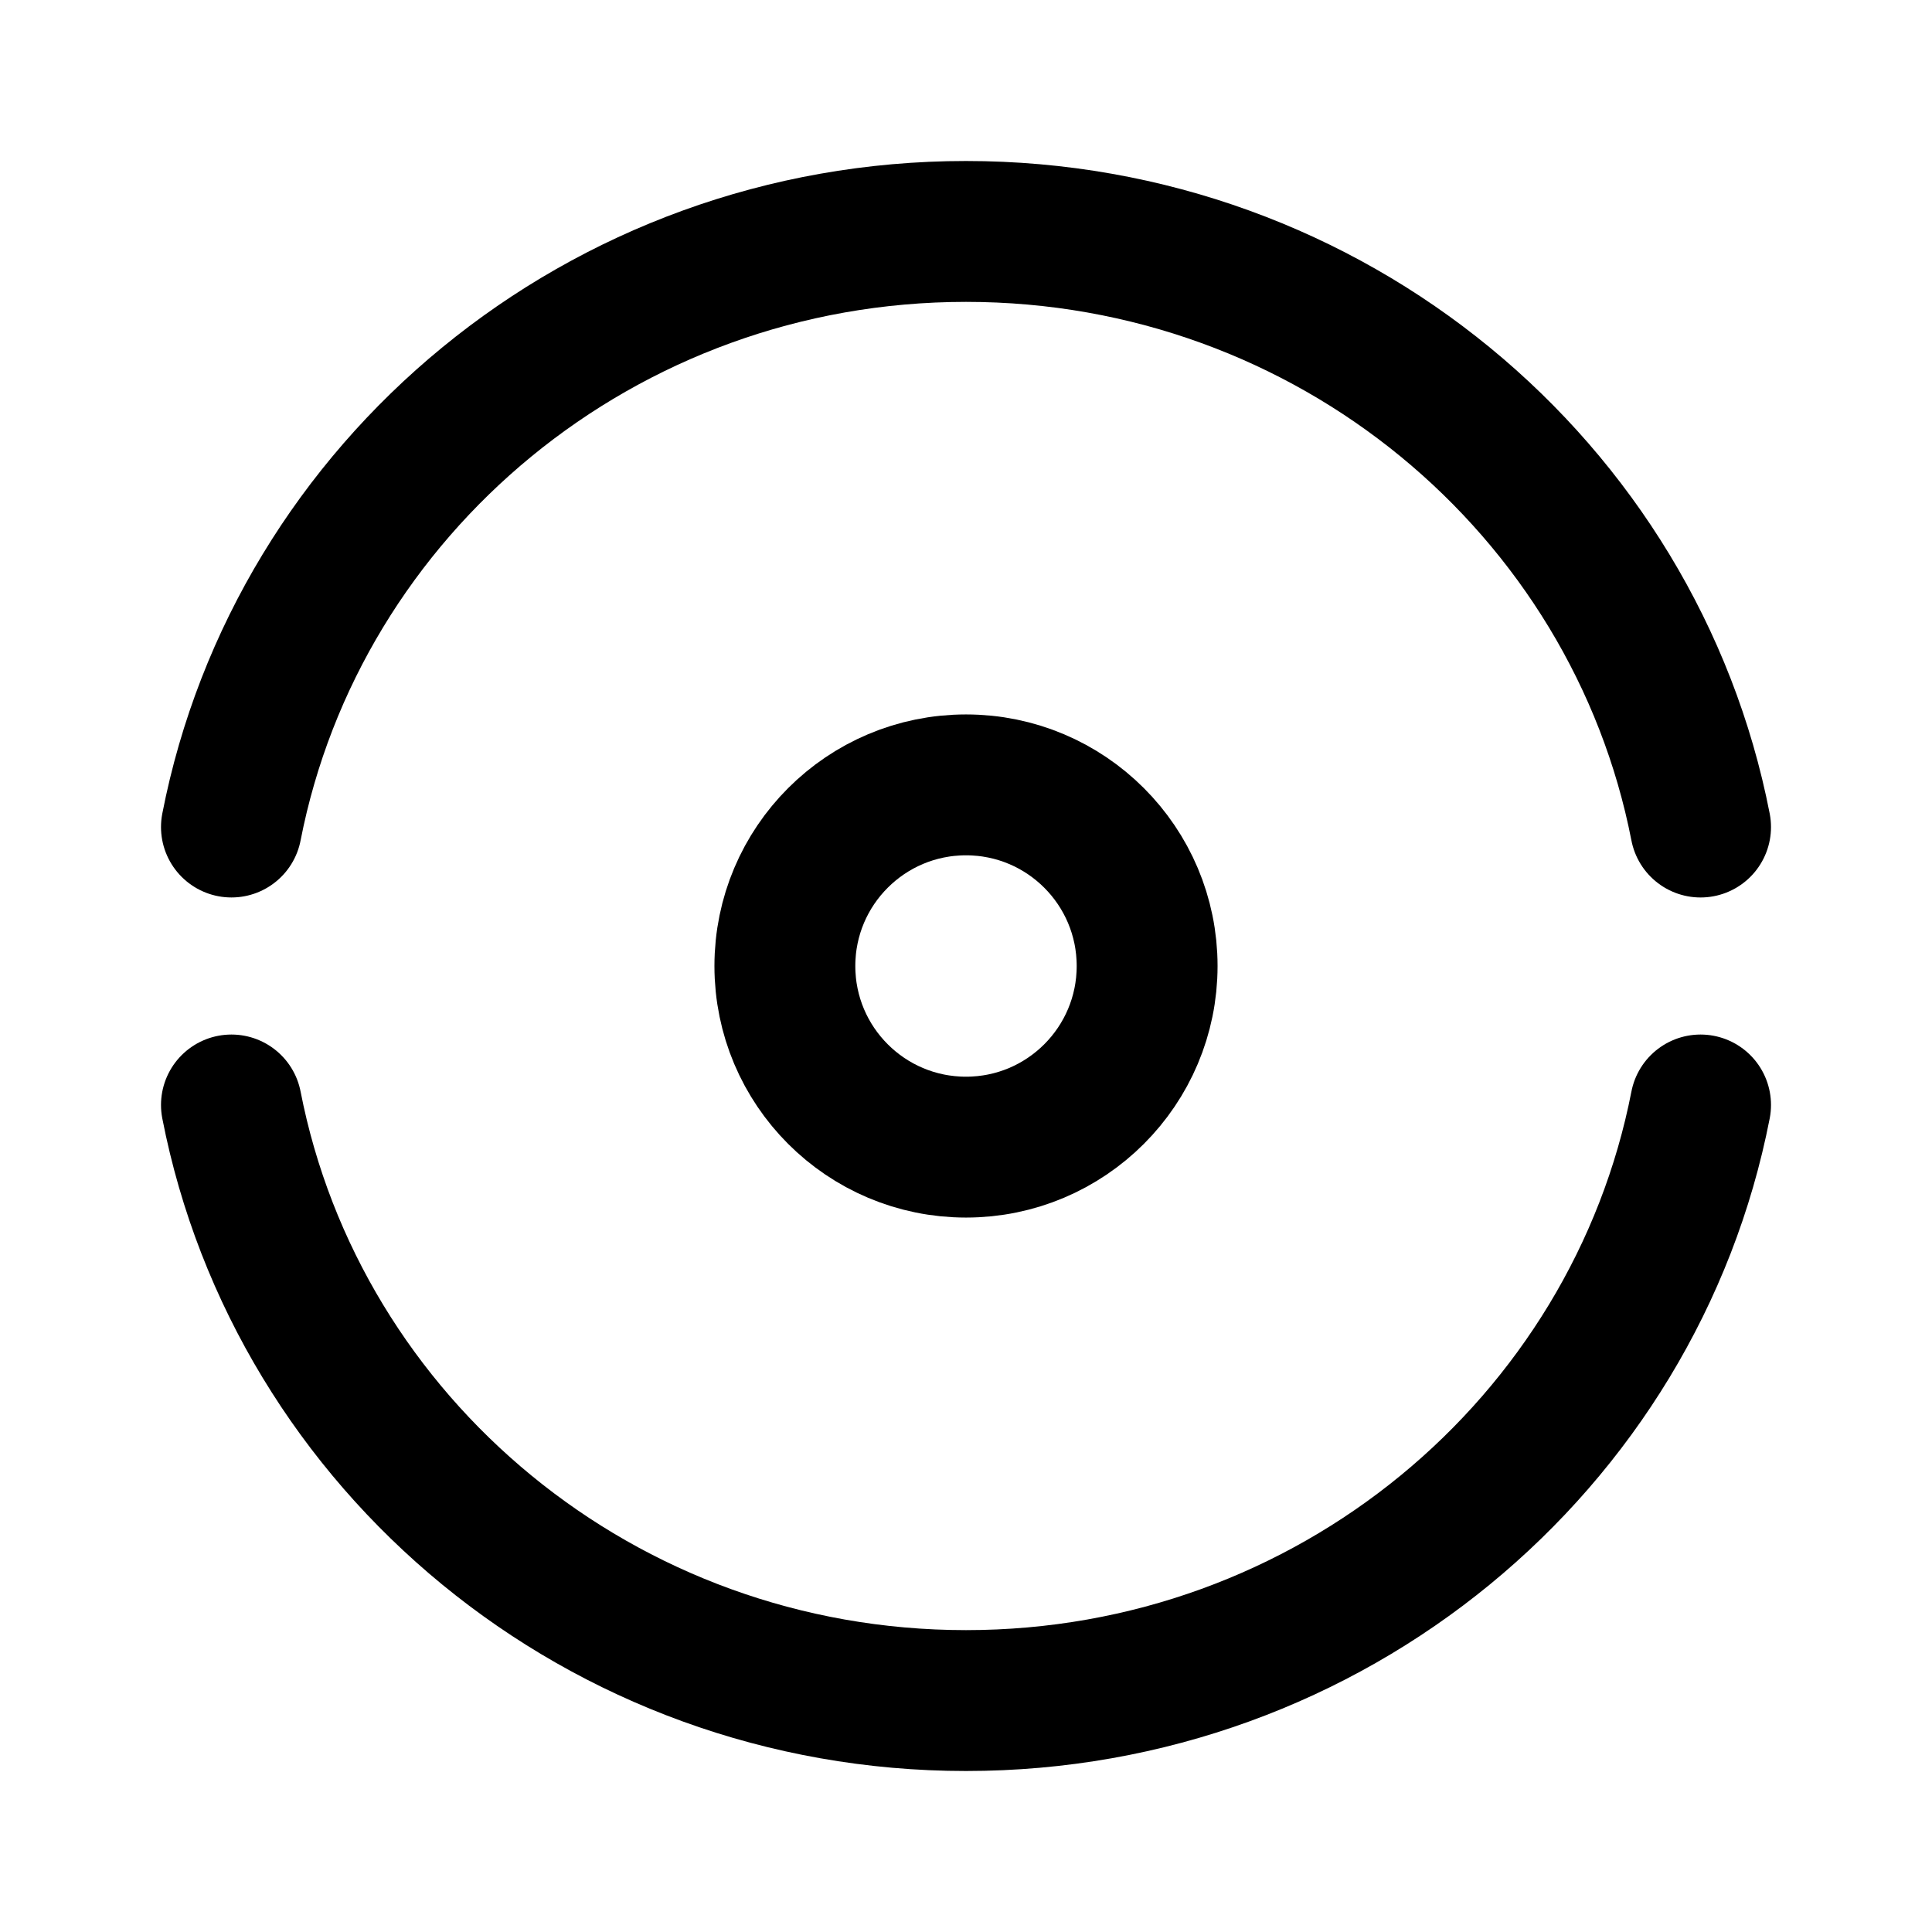
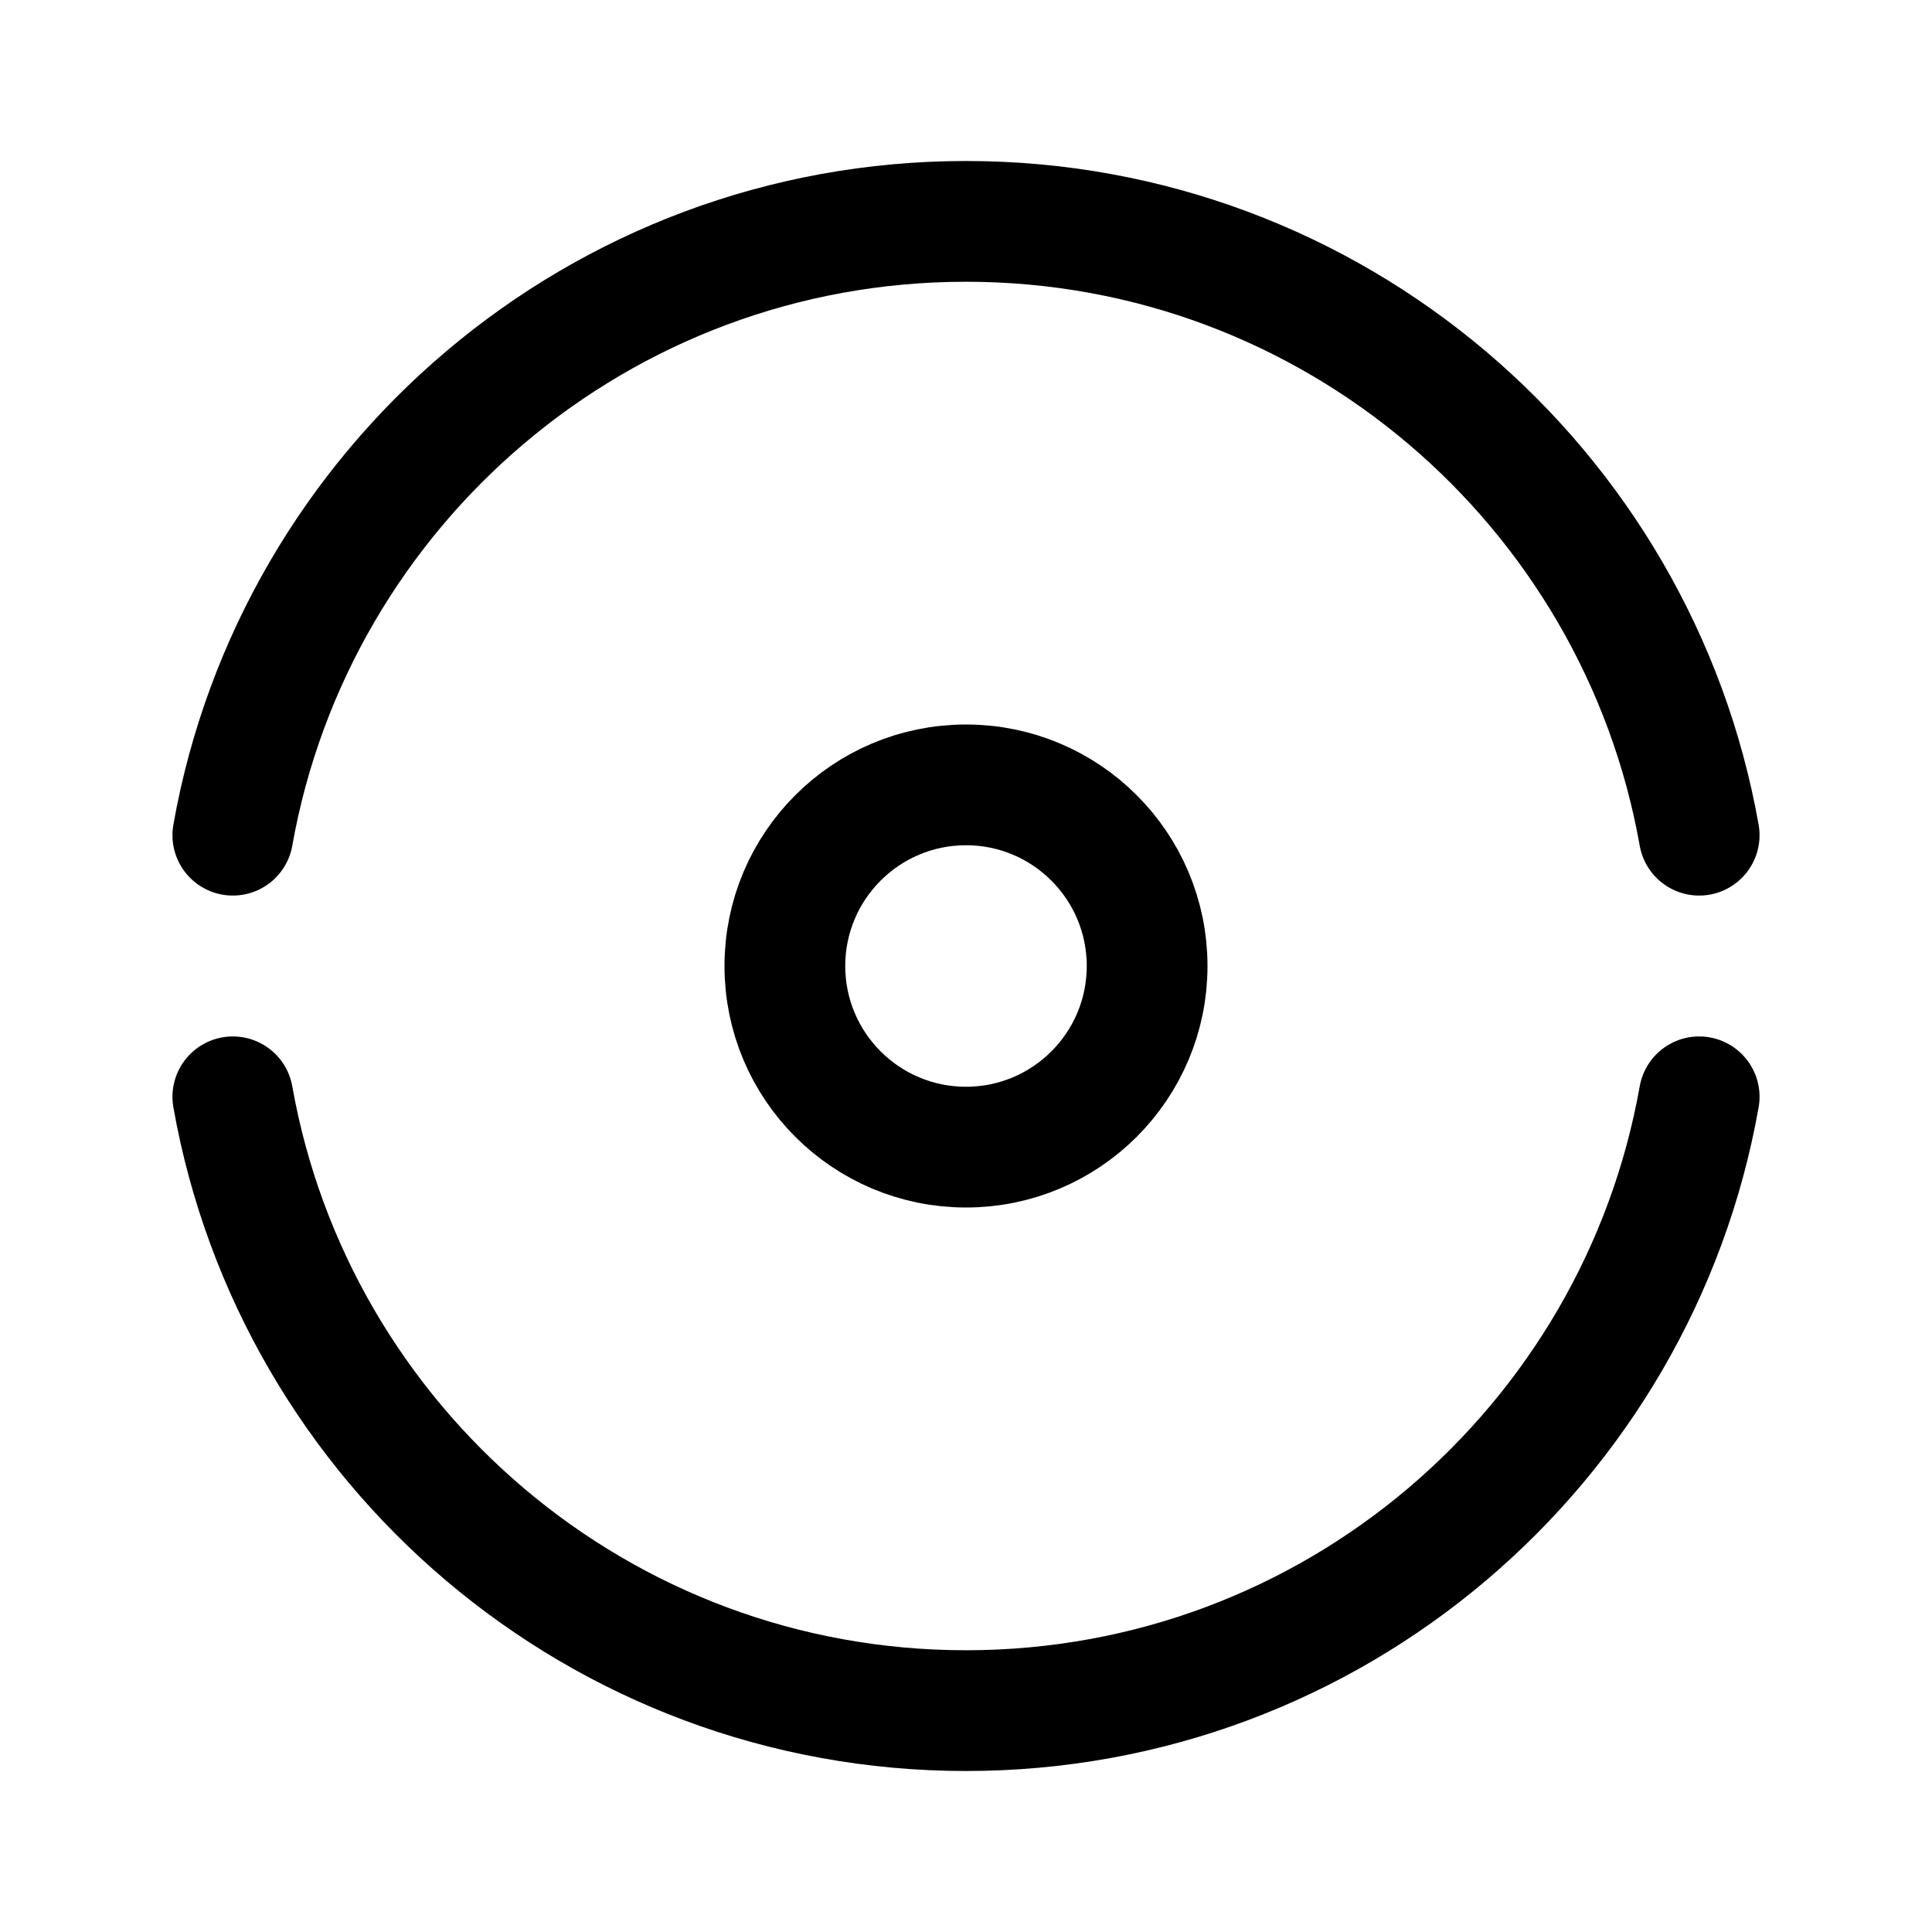
<svg xmlns="http://www.w3.org/2000/svg" width="192" height="192" fill="none">
-   <circle cx="96" cy="96" r="18" stroke="#000" stroke-linecap="round" stroke-linejoin="round" stroke-width="14" />
-   <path stroke="#000" stroke-linecap="round" stroke-linejoin="round" stroke-width="14" d="M169 109.811C162.427 143.524 132.243 169 96 169s-66.427-25.476-73-59.189m0-27.622C29.573 48.476 59.757 23 96 23s66.427 25.476 73 59.19" />
+   <circle cx="96" cy="96" r="18" stroke="#000" stroke-linecap="round" stroke-linejoin="round" stroke-width="12" />
+   <path stroke="#000" stroke-linecap="round" stroke-linejoin="round" stroke-width="12" d="M168.862 83C162.718 48.33 132.434 22 96 22S29.282 48.33 23.138 83m145.724 26c-6.144 34.67-36.428 61-72.862 61s-66.718-26.33-72.862-61" />
</svg>
